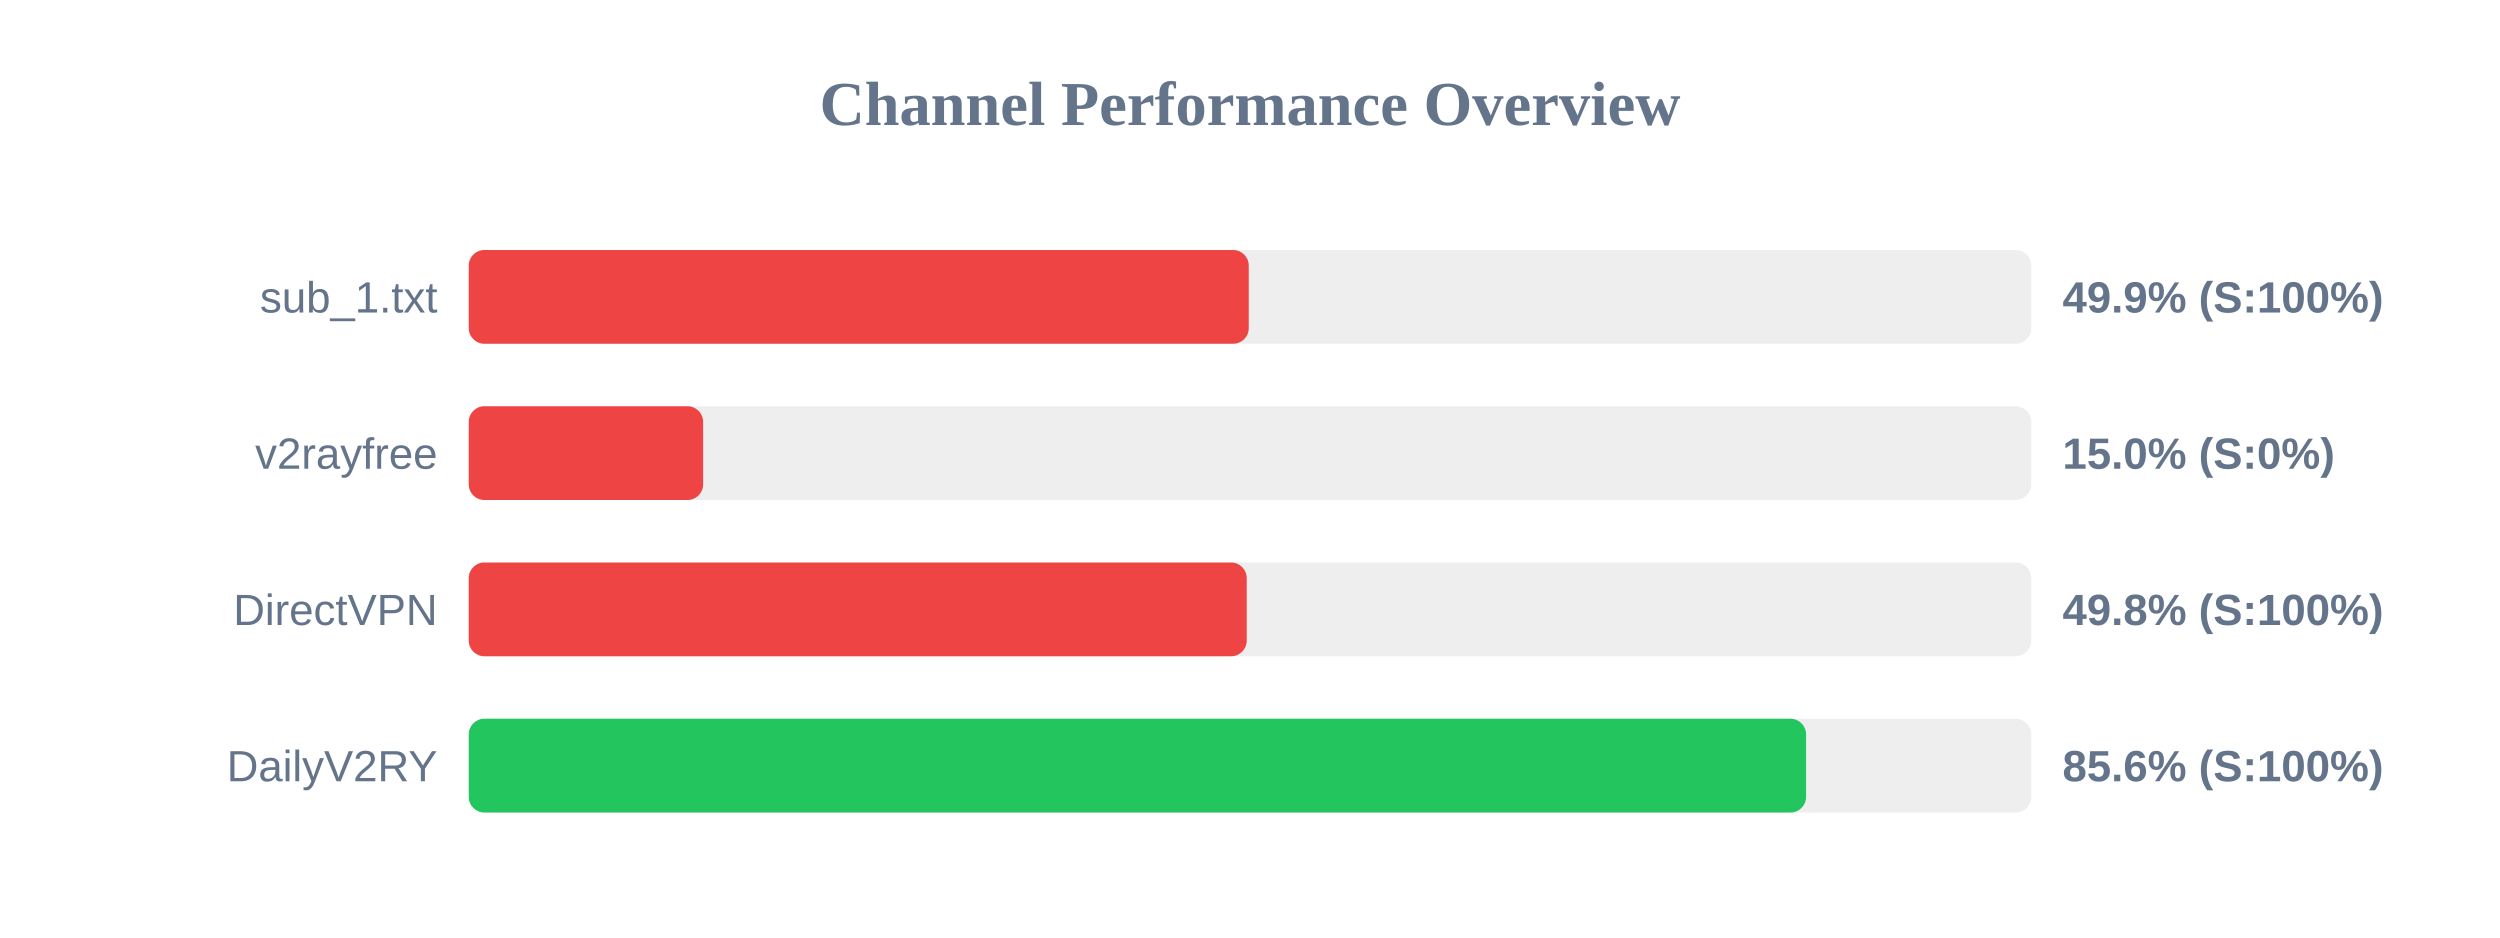
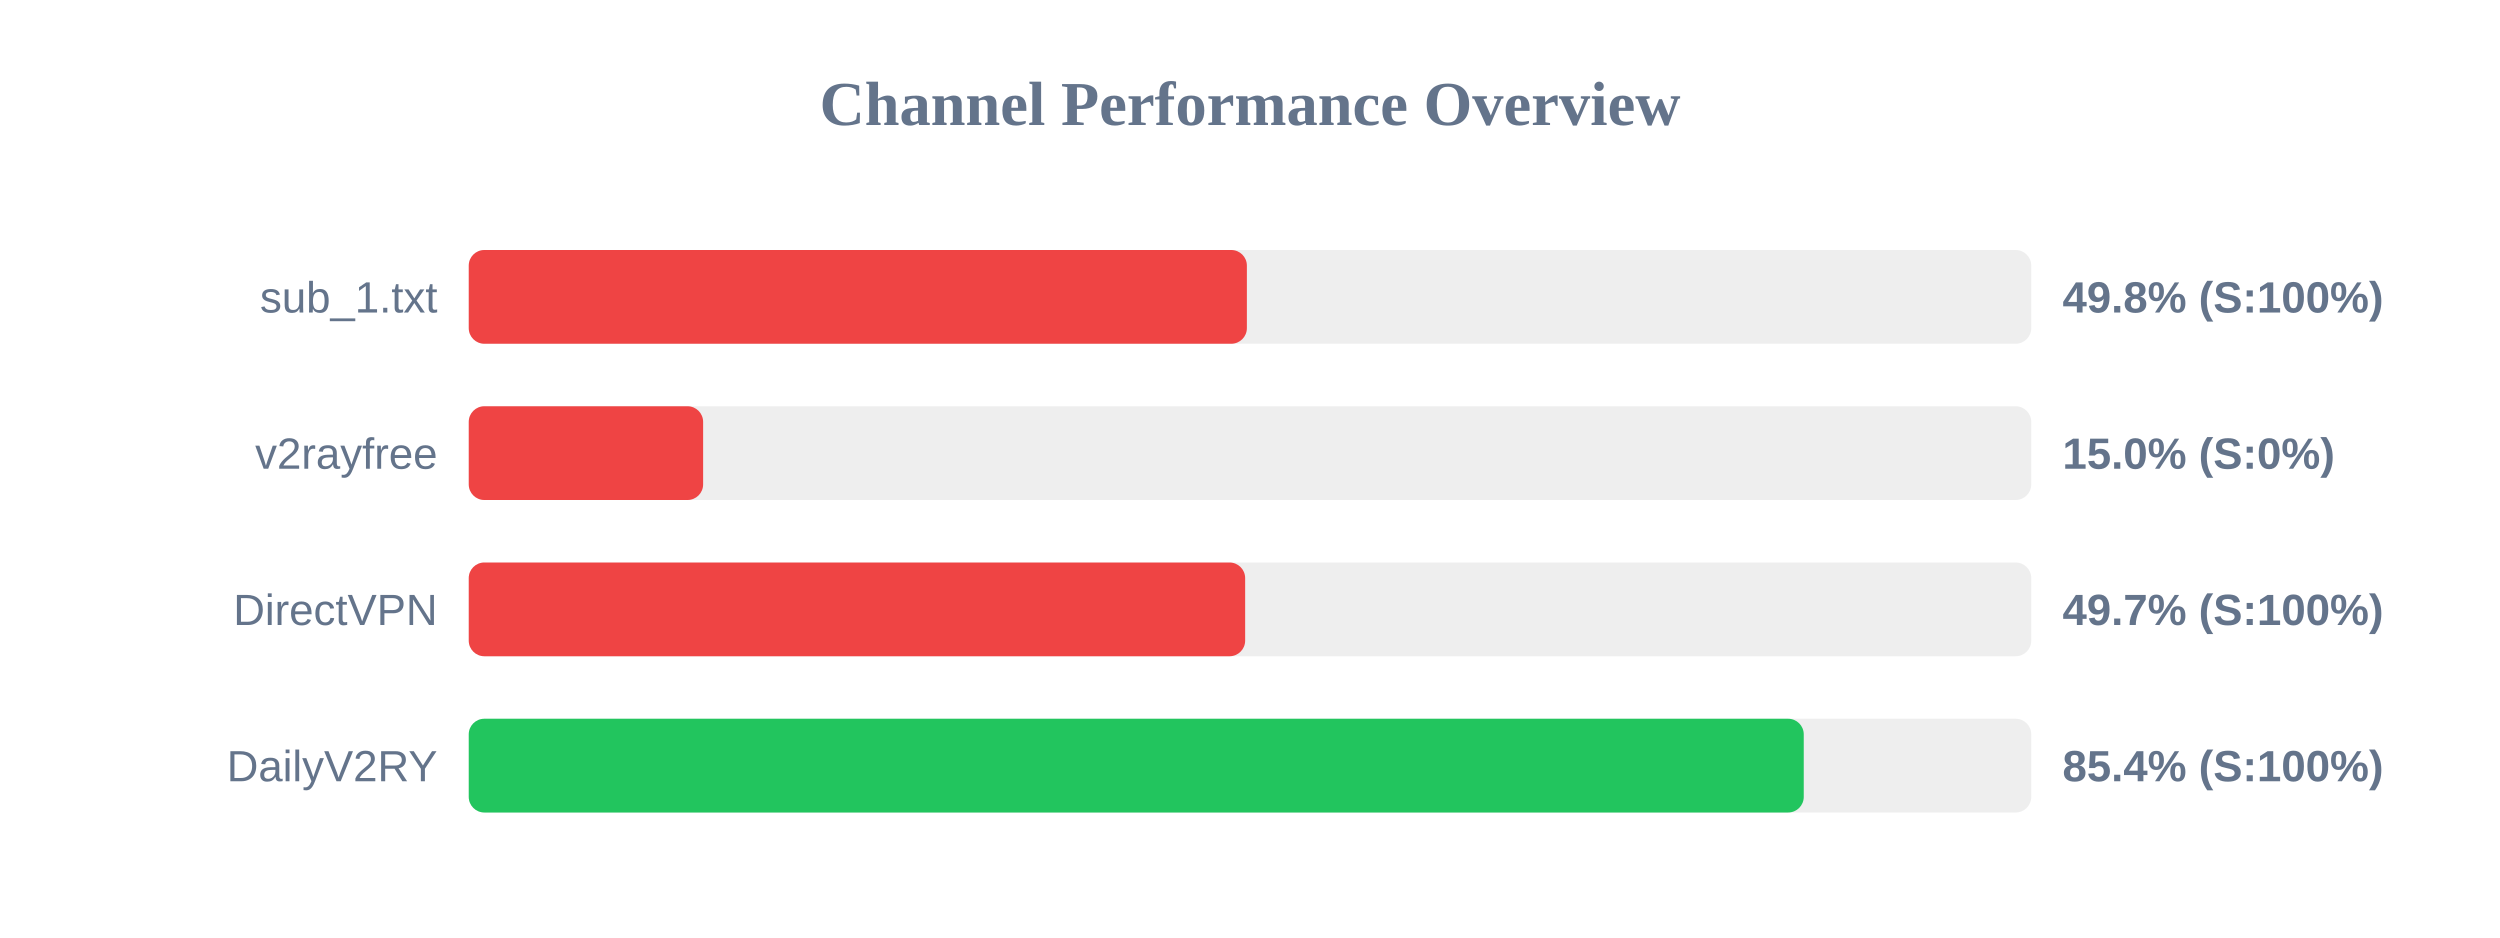
<svg xmlns="http://www.w3.org/2000/svg" width="800" height="300" version="1.1">
  <style>
        .row { font: 14px Arial; fill: #64748b; }
        .score { font: bold 14px Arial; fill: #64748b; }
    </style>
  <text x="400" y="40" text-anchor="middle" font-size="20px" font-weight="bold" fill="#64748b">Channel Performance Overview</text>
  <rect x="150" y="80" width="500" height="30" fill="#eee" rx="5" />
-   <rect x="150" y="80" width="249.6" height="30" fill="#ef4444" rx="5" />
+   <rect x="150" y="80" width="249.0" height="30" fill="#ef4444" rx="5" />
  <text x="140" y="100" text-anchor="end" class="row">sub_1.txt</text>
-   <text x="660" y="100" text-anchor="start" class="score">49.9% (S:100%)</text>
+   <text x="660" y="100" text-anchor="start" class="score">49.8% (S:100%)</text>
  <rect x="150" y="130" width="500" height="30" fill="#eee" rx="5" />
  <rect x="150" y="130" width="75.0" height="30" fill="#ef4444" rx="5" />
  <text x="140" y="150" text-anchor="end" class="row">v2rayfree</text>
  <text x="660" y="150" text-anchor="start" class="score">15.0% (S:0%)</text>
  <rect x="150" y="180" width="500" height="30" fill="#eee" rx="5" />
-   <rect x="150" y="180" width="248.95" height="30" fill="#ef4444" rx="5" />
+   <rect x="150" y="180" width="248.45" height="30" fill="#ef4444" rx="5" />
  <text x="140" y="200" text-anchor="end" class="row">DirectVPN</text>
-   <text x="660" y="200" text-anchor="start" class="score">49.8% (S:100%)</text>
+   <text x="660" y="200" text-anchor="start" class="score">49.7% (S:100%)</text>
  <rect x="150" y="230" width="500" height="30" fill="#eee" rx="5" />
-   <rect x="150" y="230" width="427.95" height="30" fill="#22c55e" rx="5" />
+   <rect x="150" y="230" width="427.2" height="30" fill="#22c55e" rx="5" />
  <text x="140" y="250" text-anchor="end" class="row">DailyV2RY</text>
-   <text x="660" y="250" text-anchor="start" class="score">85.6% (S:100%)</text>
+   <text x="660" y="250" text-anchor="start" class="score">85.4% (S:100%)</text>
</svg>
